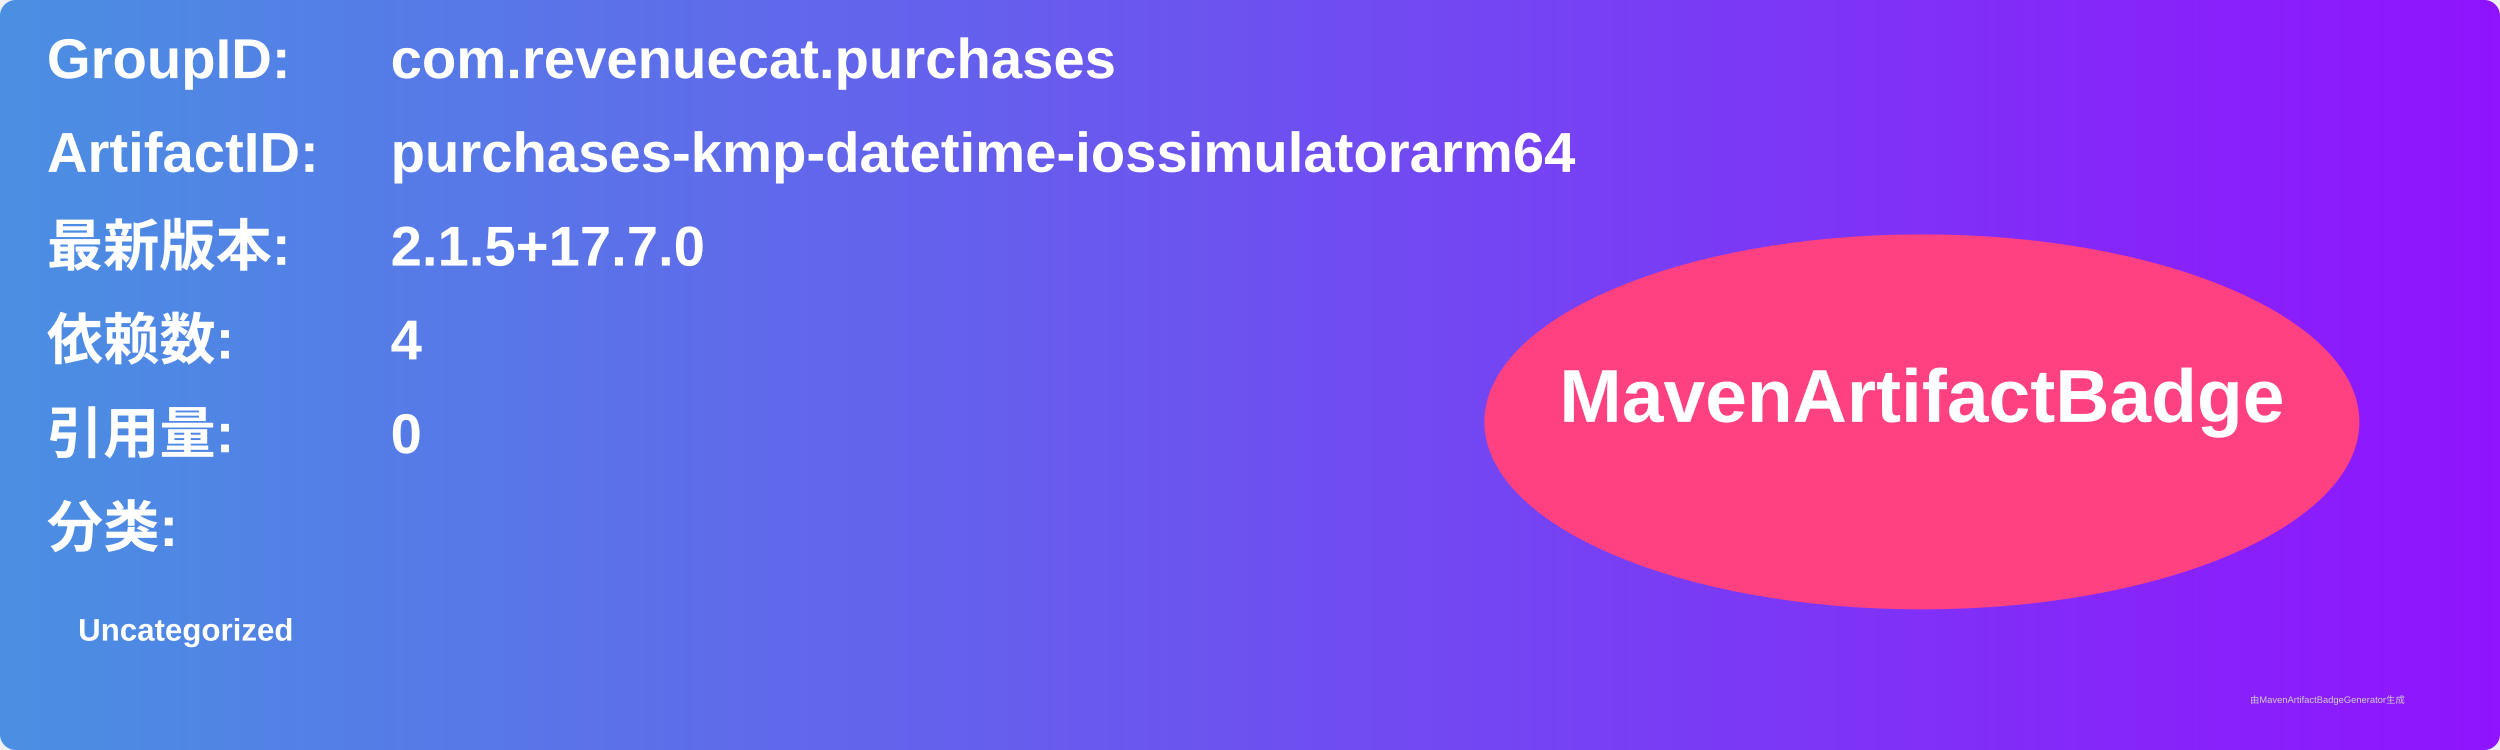
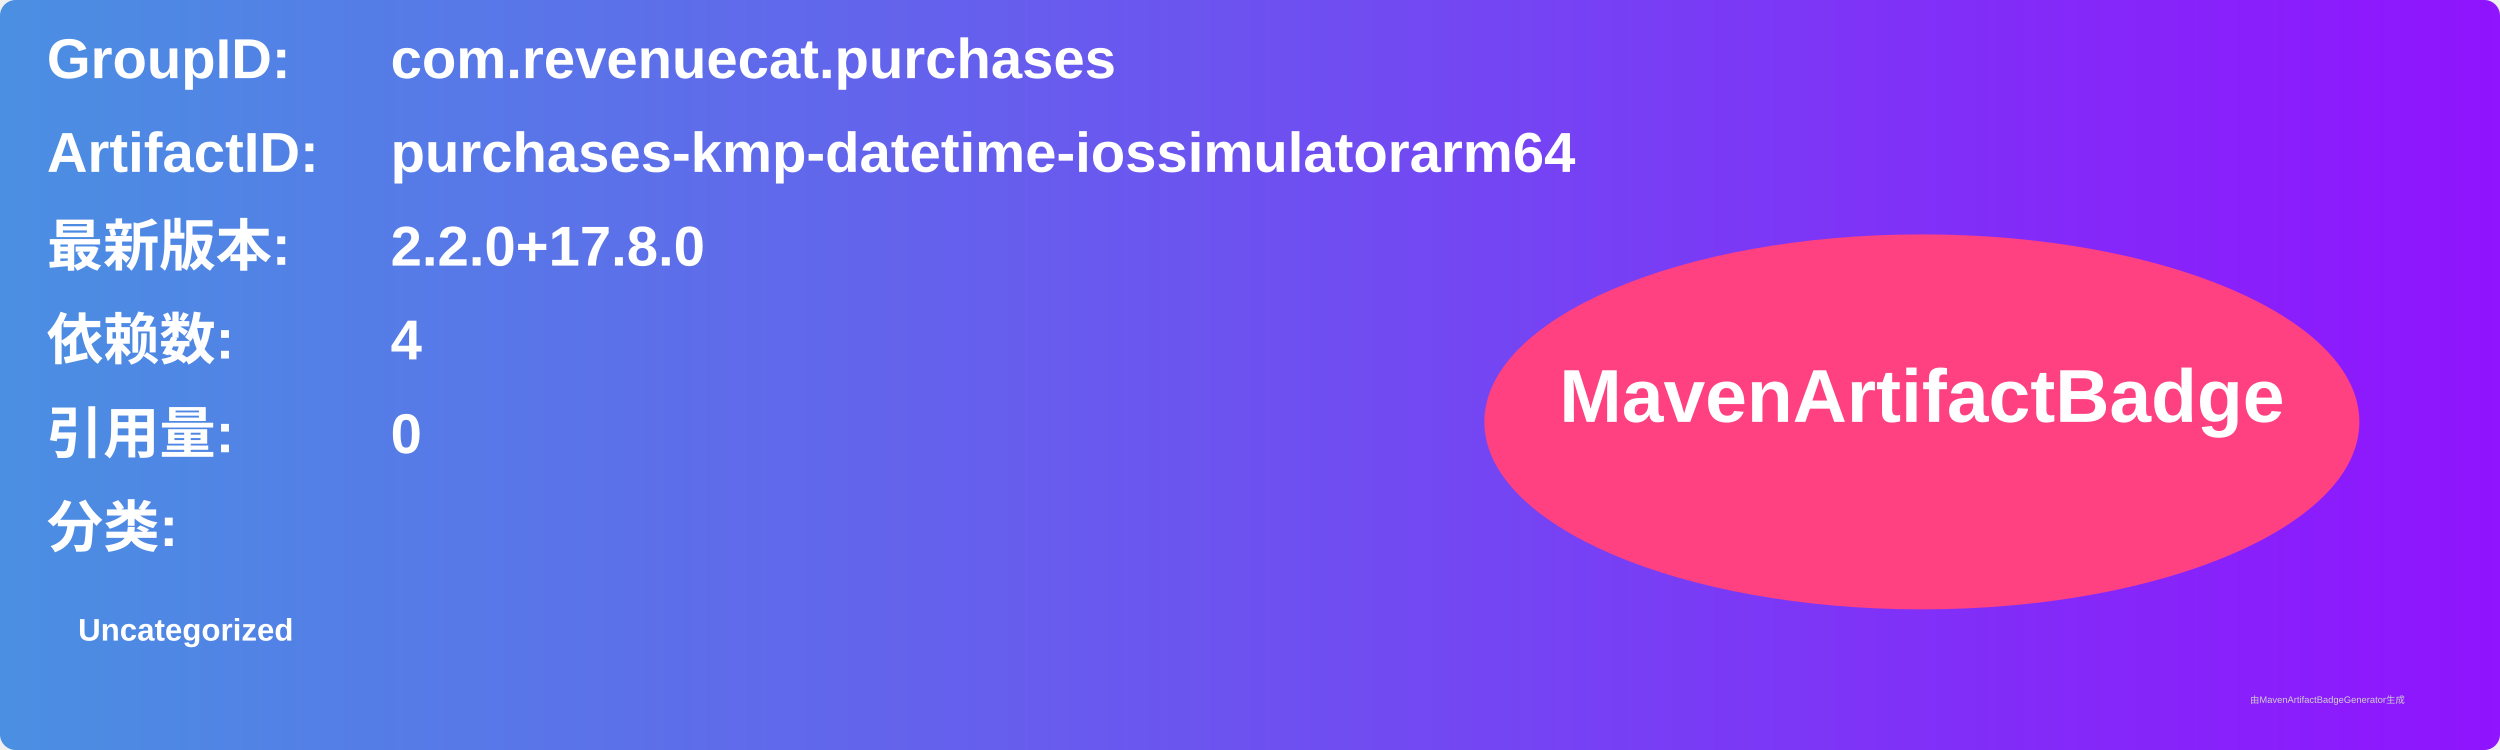
<svg xmlns="http://www.w3.org/2000/svg" width="800" height="240" viewBox="0 0 800 240">
  <linearGradient id="grad" x1="0%" y1="0%" x2="100%" y2="0%">
    <stop offset="0%" stop-color="#4a90e2" />
    <stop offset="100%" stop-color="#9013fe" />
  </linearGradient>
  <rect width="100%" height="100%" rx="5" ry="5" fill="url(#grad)" />
  <g transform="translate(15, 15)">
    <text x="0" y="10" font-family="Arial" font-size="18" fill="white" font-weight="bold" width="260">GroupID:</text>
    <text x="110" y="10" font-family="Arial" font-size="18" fill="white" font-weight="bold" width="460">com.revenuecat.purchases</text>
    <text x="0" y="40" font-family="Arial" font-size="18" fill="white" font-weight="bold" width="260">ArtifactID:</text>
    <text x="110" y="40" font-family="Arial" font-size="18" fill="white" font-weight="bold" width="460">purchases-kmp-datetime-iossimulatorarm64</text>
    <text x="0" y="70" font-family="Arial" font-size="18" fill="white" font-weight="bold">最新版本:</text>
    <text x="110" y="70" font-family="Arial" font-size="18" fill="white" font-weight="bold">
-       <tspan font-weight="bold">2.1.5+17.7.0</tspan>
+       <tspan font-weight="bold">2.2.0+17.8.0</tspan>
    </text>
    <text x="0" y="100" font-family="Arial" font-size="18" fill="white" font-weight="bold">依赖数: </text>
    <text x="110" y="100" font-family="Arial" font-size="18" fill="white">
      <tspan font-weight="bold">4</tspan>
    </text>
    <text x="0" y="130" font-family="Arial" font-size="18" fill="white" font-weight="bold">引用量: </text>
    <text x="110" y="130" font-family="Arial" font-size="18" fill="white">
      <tspan font-weight="bold">0</tspan>
    </text>
    <text x="0" y="160" font-family="Arial" font-size="18" fill="white" font-weight="bold">分类:</text>
    <text x="10" y="190" font-family="Arial" font-size="10" fill="white">
      <tspan font-weight="bold">Uncategorized</tspan>
    </text>
    <ellipse cx="600" cy="120" rx="140" ry="60" fill="#ff4081" />
    <text x="600" y="120" text-anchor="middle" font-family="Arial" font-size="24" fill="white" font-weight="bold">MavenArtifactBadge</text>
  </g>
  <text x="720" y="225" font-family="Arial" font-size="3" fill="#d0d0d0">由MavenArtifactBadgeGenerator生成</text>
</svg>
